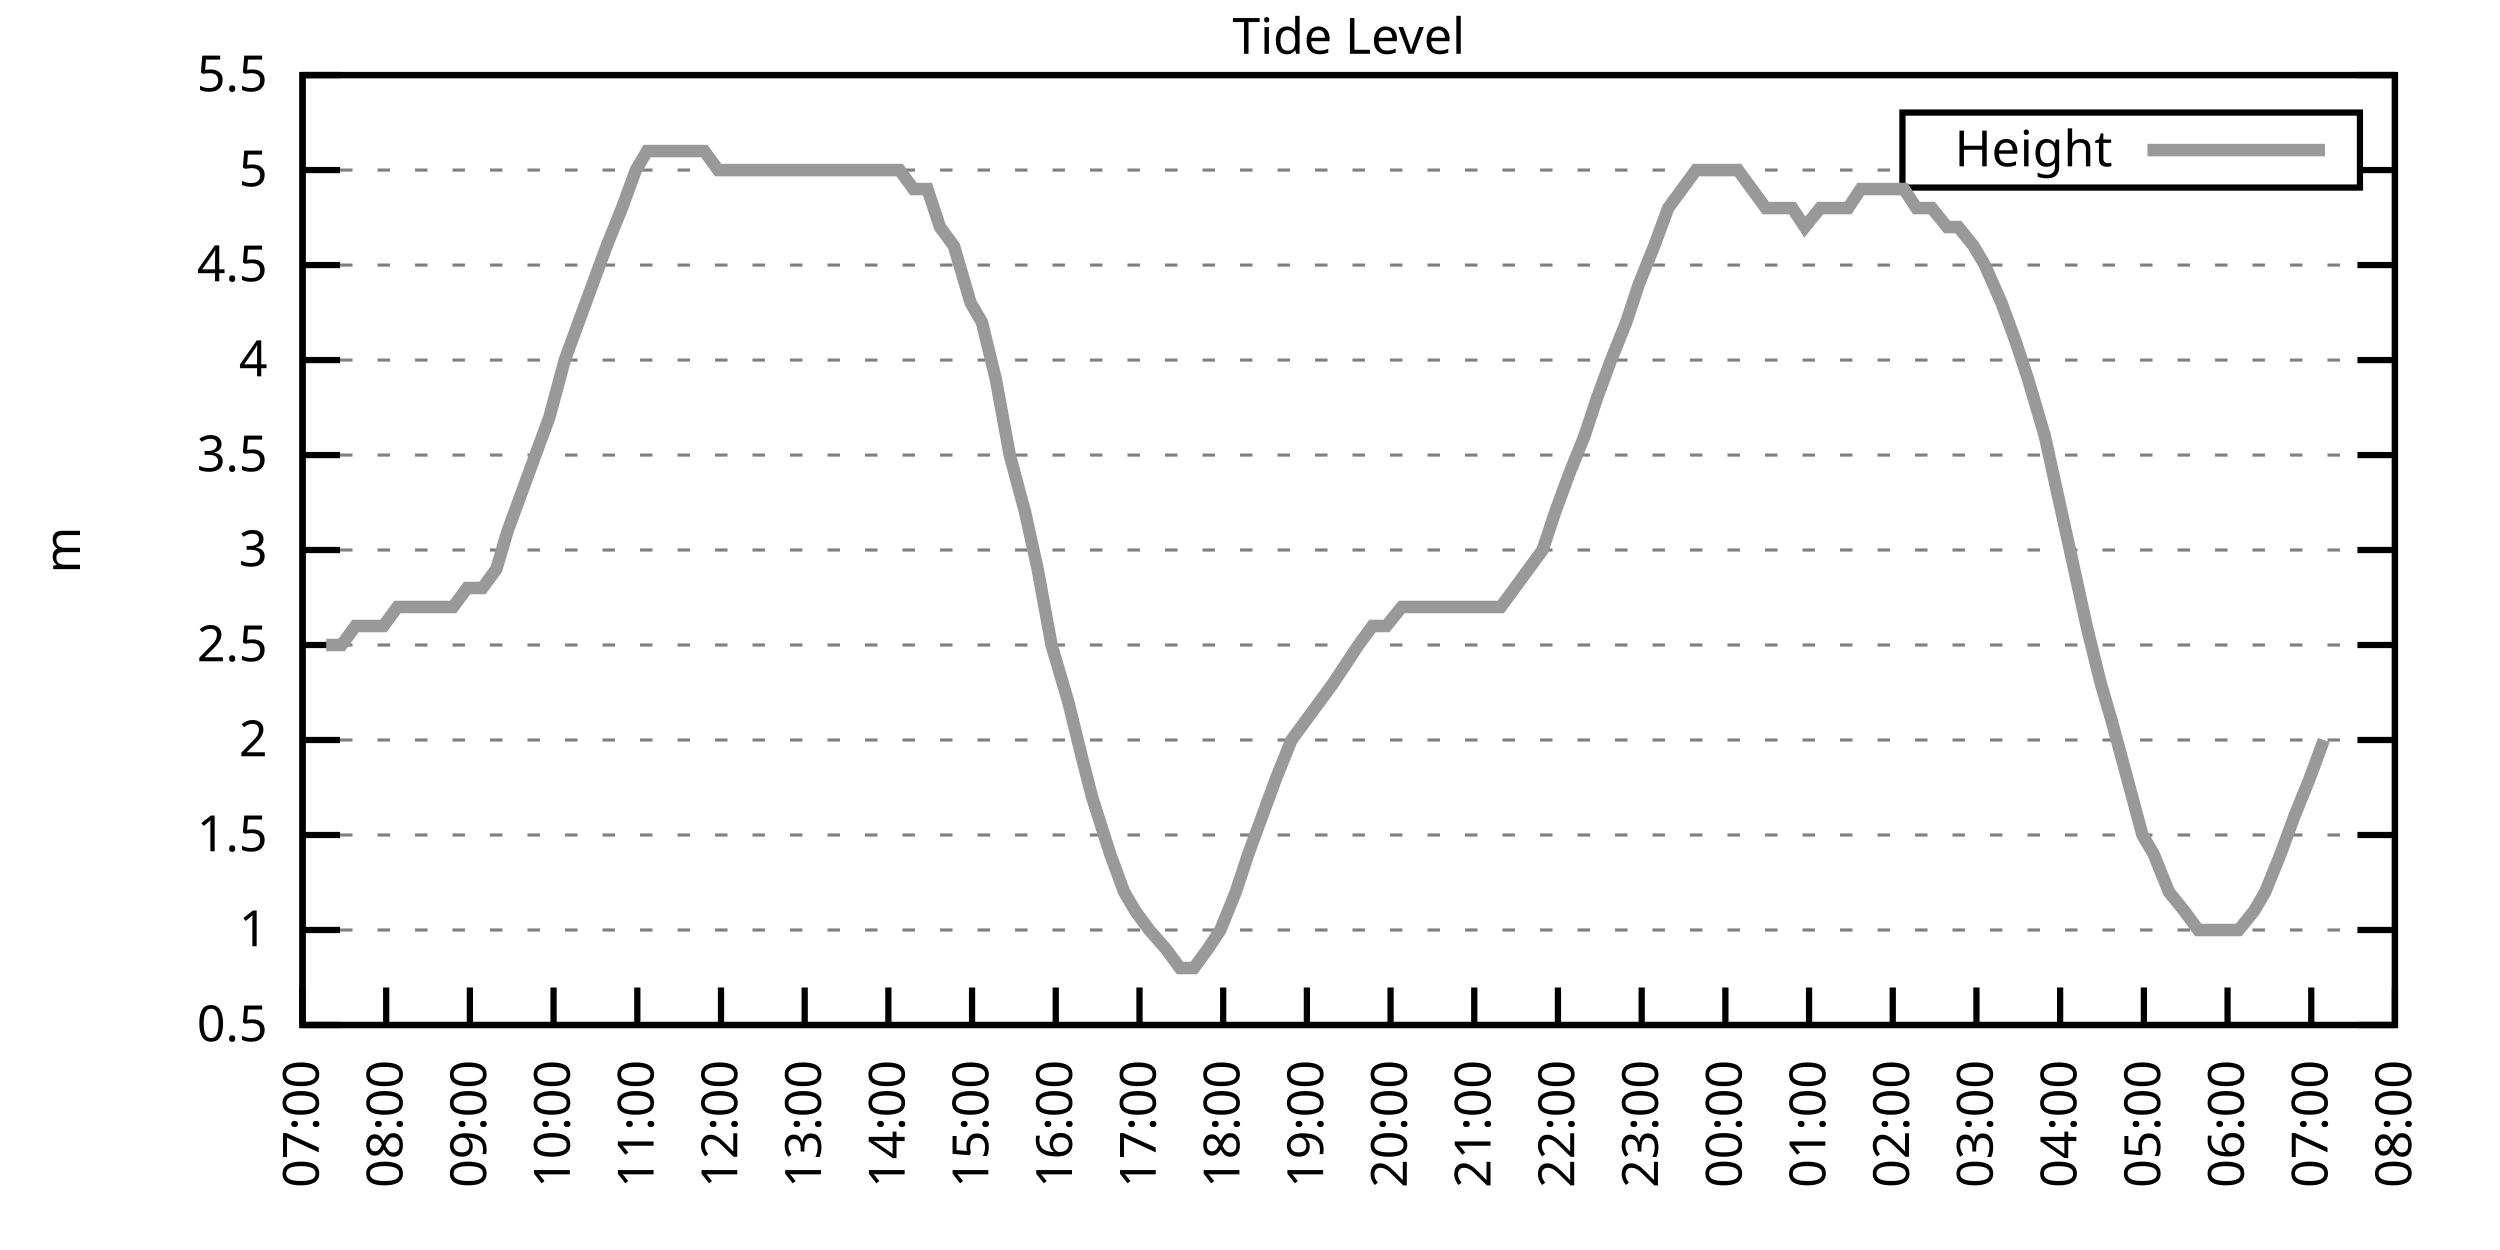
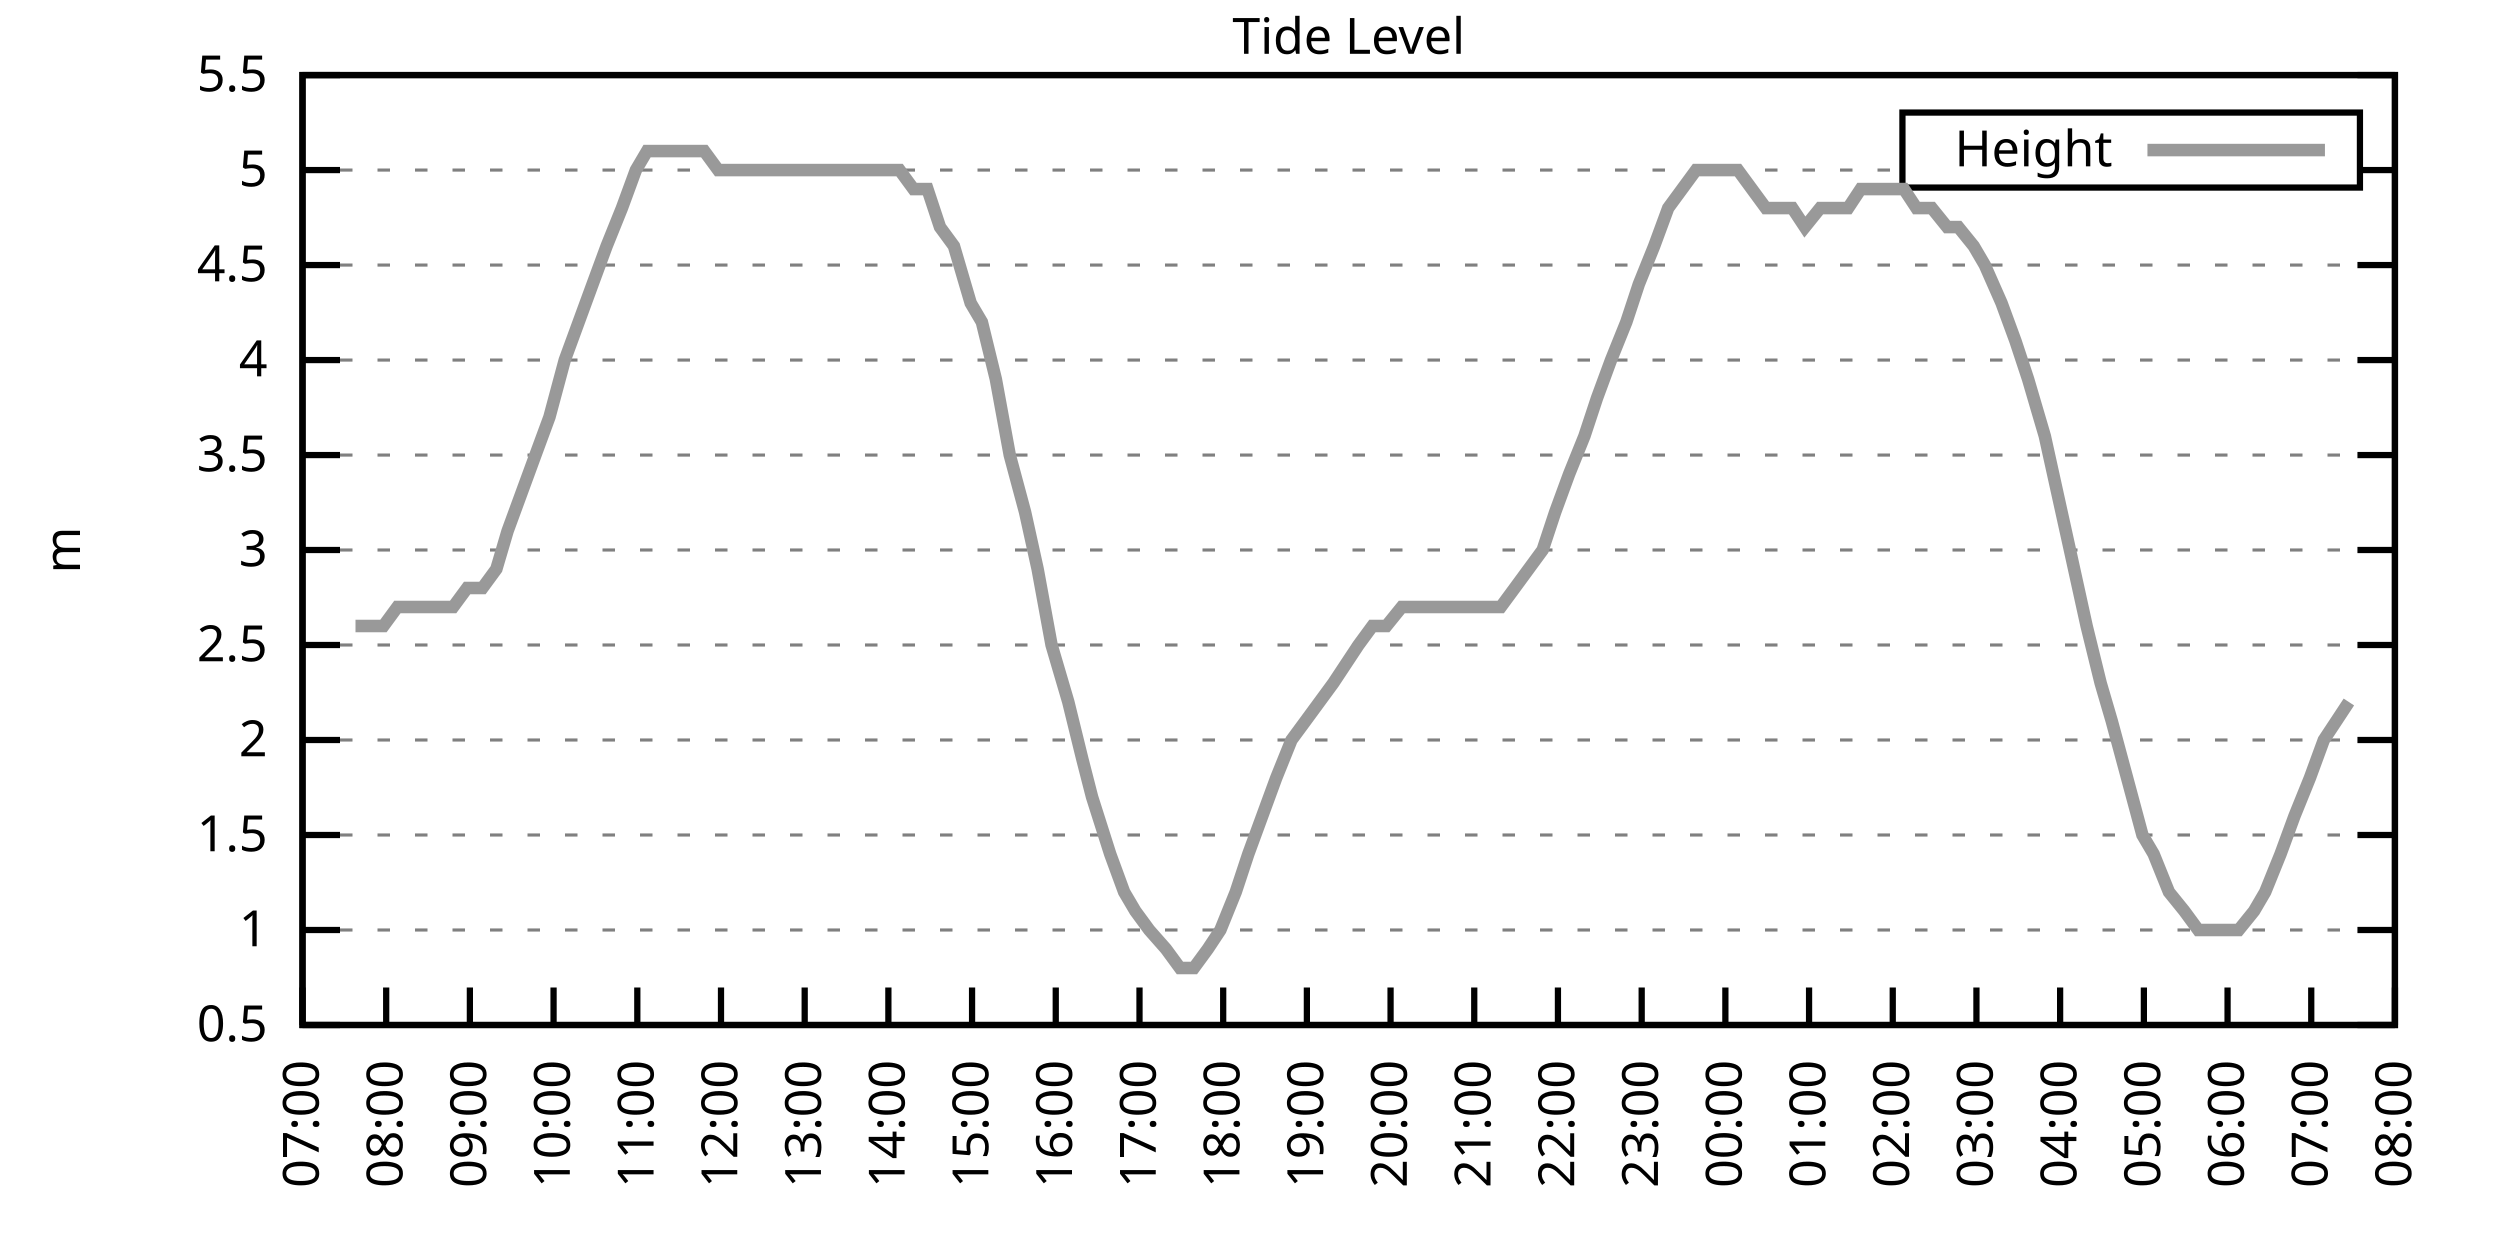
<svg xmlns="http://www.w3.org/2000/svg" xmlns:xlink="http://www.w3.org/1999/xlink" width="400" height="200" viewBox="0 0 400 200">
  <g id="gnuplot_canvas">
    <rect x="0" y="0" width="400" height="200" fill="none" />
    <defs>
      <circle id="gpDot" r="0.5" stroke-width="0.5" stroke="currentColor" />
      <path id="gpPt0" stroke-width="0.333" stroke="currentColor" d="M-1,0 h2 M0,-1 v2" />
      <path id="gpPt1" stroke-width="0.333" stroke="currentColor" d="M-1,-1 L1,1 M1,-1 L-1,1" />
      <path id="gpPt2" stroke-width="0.333" stroke="currentColor" d="M-1,0 L1,0 M0,-1 L0,1 M-1,-1 L1,1 M-1,1 L1,-1" />
      <rect id="gpPt3" stroke-width="0.333" stroke="currentColor" x="-1" y="-1" width="2" height="2" />
      <rect id="gpPt4" stroke-width="0.333" stroke="currentColor" fill="currentColor" x="-1" y="-1" width="2" height="2" />
      <circle id="gpPt5" stroke-width="0.333" stroke="currentColor" cx="0" cy="0" r="1" />
      <use xlink:href="#gpPt5" id="gpPt6" fill="currentColor" stroke="none" />
      <path id="gpPt7" stroke-width="0.333" stroke="currentColor" d="M0,-1.33 L-1.33,0.67 L1.33,0.67 z" />
      <use xlink:href="#gpPt7" id="gpPt8" fill="currentColor" stroke="none" />
      <use xlink:href="#gpPt7" id="gpPt9" stroke="currentColor" transform="rotate(180)" />
      <use xlink:href="#gpPt9" id="gpPt10" fill="currentColor" stroke="none" />
      <use xlink:href="#gpPt3" id="gpPt11" stroke="currentColor" transform="rotate(45)" />
      <use xlink:href="#gpPt11" id="gpPt12" fill="currentColor" stroke="none" />
      <path id="gpPt13" stroke-width="0.333" stroke="currentColor" d="M0,1.330 L1.265,0.411 L0.782,-1.067 L-0.782,-1.076 L-1.265,0.411 z" />
      <use xlink:href="#gpPt13" id="gpPt14" fill="currentColor" stroke="none" />
      <filter id="textbox" filterUnits="objectBoundingBox" x="0" y="0" height="1" width="1">
        <feFlood flood-color="white" flood-opacity="1" result="bgnd" />
        <feComposite in="SourceGraphic" in2="bgnd" operator="atop" />
      </filter>
      <filter id="greybox" filterUnits="objectBoundingBox" x="0" y="0" height="1" width="1">
        <feFlood flood-color="lightgrey" flood-opacity="1" result="grey" />
        <feComposite in="SourceGraphic" in2="grey" operator="atop" />
      </filter>
    </defs>
    <g fill="none" color="white" stroke="currentColor" stroke-width="1.00" stroke-linecap="butt" stroke-linejoin="miter">
</g>
    <g fill="none" color="black" stroke="currentColor" stroke-width="1.00" stroke-linecap="butt" stroke-linejoin="miter">
      <g stroke="none" shape-rendering="crispEdges">
        <polygon fill="rgb(255, 255, 255)" points="48.40,164.00 383.18,164.00 383.18,12.02 48.40,12.02 " />
      </g>
    </g>
    <g fill="none" color="black" stroke="currentColor" stroke-width="1.00" stroke-linecap="butt" stroke-linejoin="miter">
</g>
    <g fill="none" color="black" stroke="black" stroke-width="0.50" stroke-linecap="butt" stroke-linejoin="miter">
</g>
    <g fill="none" color="gray" stroke="currentColor" stroke-width="0.50" stroke-linecap="butt" stroke-linejoin="miter">
      <path stroke="gray" stroke-dasharray="2,4" class="gridline" d="M48.40,164.00 L383.19,164.00  " />
    </g>
    <g fill="none" color="gray" stroke="gray" stroke-width="1.00" stroke-linecap="butt" stroke-linejoin="miter">
</g>
    <g fill="none" color="black" stroke="currentColor" stroke-width="1.00" stroke-linecap="butt" stroke-linejoin="miter">
      <path stroke="black" d="M48.40,164.00 L54.40,164.00 M383.19,164.00 L377.19,164.00  " />
      <g transform="translate(42.80,166.60)" stroke="none" fill="black" font-family="Sans" font-size="8.00" text-anchor="end">
        <text>
          <tspan font-family="Sans"> 0.5</tspan>
        </text>
      </g>
    </g>
    <g fill="none" color="black" stroke="currentColor" stroke-width="1.00" stroke-linecap="butt" stroke-linejoin="miter">
</g>
    <g fill="none" color="black" stroke="black" stroke-width="0.50" stroke-linecap="butt" stroke-linejoin="miter">
</g>
    <g fill="none" color="gray" stroke="currentColor" stroke-width="0.50" stroke-linecap="butt" stroke-linejoin="miter">
      <path stroke="gray" stroke-dasharray="2,4" class="gridline" d="M48.40,148.80 L383.19,148.80  " />
    </g>
    <g fill="none" color="gray" stroke="gray" stroke-width="1.00" stroke-linecap="butt" stroke-linejoin="miter">
</g>
    <g fill="none" color="black" stroke="currentColor" stroke-width="1.00" stroke-linecap="butt" stroke-linejoin="miter">
      <path stroke="black" d="M48.40,148.80 L54.40,148.80 M383.19,148.80 L377.19,148.80  " />
      <g transform="translate(42.80,151.40)" stroke="none" fill="black" font-family="Sans" font-size="8.00" text-anchor="end">
        <text>
          <tspan font-family="Sans"> 1</tspan>
        </text>
      </g>
    </g>
    <g fill="none" color="black" stroke="currentColor" stroke-width="1.00" stroke-linecap="butt" stroke-linejoin="miter">
</g>
    <g fill="none" color="black" stroke="black" stroke-width="0.50" stroke-linecap="butt" stroke-linejoin="miter">
</g>
    <g fill="none" color="gray" stroke="currentColor" stroke-width="0.50" stroke-linecap="butt" stroke-linejoin="miter">
      <path stroke="gray" stroke-dasharray="2,4" class="gridline" d="M48.40,133.60 L383.19,133.60  " />
    </g>
    <g fill="none" color="gray" stroke="gray" stroke-width="1.00" stroke-linecap="butt" stroke-linejoin="miter">
</g>
    <g fill="none" color="black" stroke="currentColor" stroke-width="1.00" stroke-linecap="butt" stroke-linejoin="miter">
      <path stroke="black" d="M48.40,133.60 L54.40,133.60 M383.19,133.60 L377.19,133.60  " />
      <g transform="translate(42.80,136.20)" stroke="none" fill="black" font-family="Sans" font-size="8.00" text-anchor="end">
        <text>
          <tspan font-family="Sans"> 1.5</tspan>
        </text>
      </g>
    </g>
    <g fill="none" color="black" stroke="currentColor" stroke-width="1.00" stroke-linecap="butt" stroke-linejoin="miter">
</g>
    <g fill="none" color="black" stroke="black" stroke-width="0.50" stroke-linecap="butt" stroke-linejoin="miter">
</g>
    <g fill="none" color="gray" stroke="currentColor" stroke-width="0.50" stroke-linecap="butt" stroke-linejoin="miter">
      <path stroke="gray" stroke-dasharray="2,4" class="gridline" d="M48.40,118.40 L383.19,118.40  " />
    </g>
    <g fill="none" color="gray" stroke="gray" stroke-width="1.00" stroke-linecap="butt" stroke-linejoin="miter">
</g>
    <g fill="none" color="black" stroke="currentColor" stroke-width="1.00" stroke-linecap="butt" stroke-linejoin="miter">
      <path stroke="black" d="M48.40,118.40 L54.40,118.40 M383.19,118.40 L377.19,118.40  " />
      <g transform="translate(42.80,121.00)" stroke="none" fill="black" font-family="Sans" font-size="8.00" text-anchor="end">
        <text>
          <tspan font-family="Sans"> 2</tspan>
        </text>
      </g>
    </g>
    <g fill="none" color="black" stroke="currentColor" stroke-width="1.00" stroke-linecap="butt" stroke-linejoin="miter">
</g>
    <g fill="none" color="black" stroke="black" stroke-width="0.50" stroke-linecap="butt" stroke-linejoin="miter">
</g>
    <g fill="none" color="gray" stroke="currentColor" stroke-width="0.50" stroke-linecap="butt" stroke-linejoin="miter">
      <path stroke="gray" stroke-dasharray="2,4" class="gridline" d="M48.40,103.20 L383.19,103.20  " />
    </g>
    <g fill="none" color="gray" stroke="gray" stroke-width="1.00" stroke-linecap="butt" stroke-linejoin="miter">
</g>
    <g fill="none" color="black" stroke="currentColor" stroke-width="1.00" stroke-linecap="butt" stroke-linejoin="miter">
      <path stroke="black" d="M48.40,103.20 L54.40,103.20 M383.19,103.20 L377.19,103.20  " />
      <g transform="translate(42.80,105.80)" stroke="none" fill="black" font-family="Sans" font-size="8.00" text-anchor="end">
        <text>
          <tspan font-family="Sans"> 2.5</tspan>
        </text>
      </g>
    </g>
    <g fill="none" color="black" stroke="currentColor" stroke-width="1.00" stroke-linecap="butt" stroke-linejoin="miter">
</g>
    <g fill="none" color="black" stroke="black" stroke-width="0.50" stroke-linecap="butt" stroke-linejoin="miter">
</g>
    <g fill="none" color="gray" stroke="currentColor" stroke-width="0.50" stroke-linecap="butt" stroke-linejoin="miter">
      <path stroke="gray" stroke-dasharray="2,4" class="gridline" d="M48.40,88.00 L383.19,88.00  " />
    </g>
    <g fill="none" color="gray" stroke="gray" stroke-width="1.00" stroke-linecap="butt" stroke-linejoin="miter">
</g>
    <g fill="none" color="black" stroke="currentColor" stroke-width="1.00" stroke-linecap="butt" stroke-linejoin="miter">
      <path stroke="black" d="M48.40,88.00 L54.40,88.00 M383.19,88.00 L377.19,88.00  " />
      <g transform="translate(42.80,90.60)" stroke="none" fill="black" font-family="Sans" font-size="8.00" text-anchor="end">
        <text>
          <tspan font-family="Sans"> 3</tspan>
        </text>
      </g>
    </g>
    <g fill="none" color="black" stroke="currentColor" stroke-width="1.00" stroke-linecap="butt" stroke-linejoin="miter">
</g>
    <g fill="none" color="black" stroke="black" stroke-width="0.50" stroke-linecap="butt" stroke-linejoin="miter">
</g>
    <g fill="none" color="gray" stroke="currentColor" stroke-width="0.50" stroke-linecap="butt" stroke-linejoin="miter">
      <path stroke="gray" stroke-dasharray="2,4" class="gridline" d="M48.40,72.81 L383.19,72.81  " />
    </g>
    <g fill="none" color="gray" stroke="gray" stroke-width="1.00" stroke-linecap="butt" stroke-linejoin="miter">
</g>
    <g fill="none" color="black" stroke="currentColor" stroke-width="1.00" stroke-linecap="butt" stroke-linejoin="miter">
      <path stroke="black" d="M48.40,72.81 L54.40,72.81 M383.19,72.81 L377.19,72.81  " />
      <g transform="translate(42.80,75.41)" stroke="none" fill="black" font-family="Sans" font-size="8.00" text-anchor="end">
        <text>
          <tspan font-family="Sans"> 3.5</tspan>
        </text>
      </g>
    </g>
    <g fill="none" color="black" stroke="currentColor" stroke-width="1.00" stroke-linecap="butt" stroke-linejoin="miter">
</g>
    <g fill="none" color="black" stroke="black" stroke-width="0.50" stroke-linecap="butt" stroke-linejoin="miter">
</g>
    <g fill="none" color="gray" stroke="currentColor" stroke-width="0.50" stroke-linecap="butt" stroke-linejoin="miter">
      <path stroke="gray" stroke-dasharray="2,4" class="gridline" d="M48.40,57.61 L383.19,57.61  " />
    </g>
    <g fill="none" color="gray" stroke="gray" stroke-width="1.00" stroke-linecap="butt" stroke-linejoin="miter">
</g>
    <g fill="none" color="black" stroke="currentColor" stroke-width="1.00" stroke-linecap="butt" stroke-linejoin="miter">
      <path stroke="black" d="M48.40,57.61 L54.40,57.61 M383.19,57.61 L377.19,57.61  " />
      <g transform="translate(42.80,60.21)" stroke="none" fill="black" font-family="Sans" font-size="8.00" text-anchor="end">
        <text>
          <tspan font-family="Sans"> 4</tspan>
        </text>
      </g>
    </g>
    <g fill="none" color="black" stroke="currentColor" stroke-width="1.00" stroke-linecap="butt" stroke-linejoin="miter">
</g>
    <g fill="none" color="black" stroke="black" stroke-width="0.50" stroke-linecap="butt" stroke-linejoin="miter">
</g>
    <g fill="none" color="gray" stroke="currentColor" stroke-width="0.50" stroke-linecap="butt" stroke-linejoin="miter">
      <path stroke="gray" stroke-dasharray="2,4" class="gridline" d="M48.40,42.41 L383.19,42.41  " />
    </g>
    <g fill="none" color="gray" stroke="gray" stroke-width="1.00" stroke-linecap="butt" stroke-linejoin="miter">
</g>
    <g fill="none" color="black" stroke="currentColor" stroke-width="1.00" stroke-linecap="butt" stroke-linejoin="miter">
      <path stroke="black" d="M48.40,42.41 L54.40,42.41 M383.19,42.41 L377.19,42.41  " />
      <g transform="translate(42.80,45.01)" stroke="none" fill="black" font-family="Sans" font-size="8.00" text-anchor="end">
        <text>
          <tspan font-family="Sans"> 4.5</tspan>
        </text>
      </g>
    </g>
    <g fill="none" color="black" stroke="currentColor" stroke-width="1.00" stroke-linecap="butt" stroke-linejoin="miter">
</g>
    <g fill="none" color="black" stroke="black" stroke-width="0.50" stroke-linecap="butt" stroke-linejoin="miter">
</g>
    <g fill="none" color="gray" stroke="currentColor" stroke-width="0.50" stroke-linecap="butt" stroke-linejoin="miter">
      <path stroke="gray" stroke-dasharray="2,4" class="gridline" d="M48.40,27.21 L304.39,27.21 M377.59,27.21 L383.19,27.21  " />
    </g>
    <g fill="none" color="gray" stroke="gray" stroke-width="1.00" stroke-linecap="butt" stroke-linejoin="miter">
</g>
    <g fill="none" color="black" stroke="currentColor" stroke-width="1.00" stroke-linecap="butt" stroke-linejoin="miter">
      <path stroke="black" d="M48.40,27.21 L54.40,27.21 M383.19,27.21 L377.19,27.21  " />
      <g transform="translate(42.80,29.81)" stroke="none" fill="black" font-family="Sans" font-size="8.00" text-anchor="end">
        <text>
          <tspan font-family="Sans"> 5</tspan>
        </text>
      </g>
    </g>
    <g fill="none" color="black" stroke="currentColor" stroke-width="1.00" stroke-linecap="butt" stroke-linejoin="miter">
</g>
    <g fill="none" color="black" stroke="black" stroke-width="0.50" stroke-linecap="butt" stroke-linejoin="miter">
</g>
    <g fill="none" color="gray" stroke="currentColor" stroke-width="0.50" stroke-linecap="butt" stroke-linejoin="miter">
      <path stroke="gray" stroke-dasharray="2,4" class="gridline" d="M48.40,12.01 L383.19,12.01  " />
    </g>
    <g fill="none" color="gray" stroke="gray" stroke-width="1.00" stroke-linecap="butt" stroke-linejoin="miter">
</g>
    <g fill="none" color="black" stroke="currentColor" stroke-width="1.00" stroke-linecap="butt" stroke-linejoin="miter">
      <path stroke="black" d="M48.40,12.01 L54.40,12.01 M383.19,12.01 L377.19,12.01  " />
      <g transform="translate(42.80,14.61)" stroke="none" fill="black" font-family="Sans" font-size="8.00" text-anchor="end">
        <text>
          <tspan font-family="Sans"> 5.5</tspan>
        </text>
      </g>
    </g>
    <g fill="none" color="black" stroke="currentColor" stroke-width="1.00" stroke-linecap="butt" stroke-linejoin="miter">
      <path stroke="black" d="M48.40,164.00 L48.40,158.00  " />
      <g transform="translate(51.00,169.60) rotate(270.00)" stroke="none" fill="black" font-family="Sans" font-size="8.00" text-anchor="end">
        <text>
          <tspan font-family="Sans">07:00</tspan>
        </text>
      </g>
    </g>
    <g fill="none" color="black" stroke="currentColor" stroke-width="1.00" stroke-linecap="butt" stroke-linejoin="miter">
      <path stroke="black" d="M61.79,164.00 L61.79,158.00  " />
      <g transform="translate(64.39,169.60) rotate(270.00)" stroke="none" fill="black" font-family="Sans" font-size="8.00" text-anchor="end">
        <text>
          <tspan font-family="Sans">08:00</tspan>
        </text>
      </g>
    </g>
    <g fill="none" color="black" stroke="currentColor" stroke-width="1.00" stroke-linecap="butt" stroke-linejoin="miter">
      <path stroke="black" d="M75.18,164.00 L75.18,158.00  " />
      <g transform="translate(77.78,169.60) rotate(270.00)" stroke="none" fill="black" font-family="Sans" font-size="8.00" text-anchor="end">
        <text>
          <tspan font-family="Sans">09:00</tspan>
        </text>
      </g>
    </g>
    <g fill="none" color="black" stroke="currentColor" stroke-width="1.00" stroke-linecap="butt" stroke-linejoin="miter">
      <path stroke="black" d="M88.57,164.00 L88.57,158.00  " />
      <g transform="translate(91.17,169.60) rotate(270.00)" stroke="none" fill="black" font-family="Sans" font-size="8.00" text-anchor="end">
        <text>
          <tspan font-family="Sans">10:00</tspan>
        </text>
      </g>
    </g>
    <g fill="none" color="black" stroke="currentColor" stroke-width="1.00" stroke-linecap="butt" stroke-linejoin="miter">
      <path stroke="black" d="M101.97,164.00 L101.97,158.00  " />
      <g transform="translate(104.57,169.60) rotate(270.00)" stroke="none" fill="black" font-family="Sans" font-size="8.00" text-anchor="end">
        <text>
          <tspan font-family="Sans">11:00</tspan>
        </text>
      </g>
    </g>
    <g fill="none" color="black" stroke="currentColor" stroke-width="1.00" stroke-linecap="butt" stroke-linejoin="miter">
      <path stroke="black" d="M115.36,164.00 L115.36,158.00  " />
      <g transform="translate(117.96,169.60) rotate(270.00)" stroke="none" fill="black" font-family="Sans" font-size="8.00" text-anchor="end">
        <text>
          <tspan font-family="Sans">12:00</tspan>
        </text>
      </g>
    </g>
    <g fill="none" color="black" stroke="currentColor" stroke-width="1.00" stroke-linecap="butt" stroke-linejoin="miter">
      <path stroke="black" d="M128.75,164.00 L128.75,158.00  " />
      <g transform="translate(131.35,169.60) rotate(270.00)" stroke="none" fill="black" font-family="Sans" font-size="8.00" text-anchor="end">
        <text>
          <tspan font-family="Sans">13:00</tspan>
        </text>
      </g>
    </g>
    <g fill="none" color="black" stroke="currentColor" stroke-width="1.00" stroke-linecap="butt" stroke-linejoin="miter">
      <path stroke="black" d="M142.14,164.00 L142.14,158.00  " />
      <g transform="translate(144.74,169.60) rotate(270.00)" stroke="none" fill="black" font-family="Sans" font-size="8.00" text-anchor="end">
        <text>
          <tspan font-family="Sans">14:00</tspan>
        </text>
      </g>
    </g>
    <g fill="none" color="black" stroke="currentColor" stroke-width="1.00" stroke-linecap="butt" stroke-linejoin="miter">
      <path stroke="black" d="M155.53,164.00 L155.53,158.00  " />
      <g transform="translate(158.13,169.60) rotate(270.00)" stroke="none" fill="black" font-family="Sans" font-size="8.00" text-anchor="end">
        <text>
          <tspan font-family="Sans">15:00</tspan>
        </text>
      </g>
    </g>
    <g fill="none" color="black" stroke="currentColor" stroke-width="1.00" stroke-linecap="butt" stroke-linejoin="miter">
      <path stroke="black" d="M168.92,164.00 L168.92,158.00  " />
      <g transform="translate(171.52,169.60) rotate(270.00)" stroke="none" fill="black" font-family="Sans" font-size="8.00" text-anchor="end">
        <text>
          <tspan font-family="Sans">16:00</tspan>
        </text>
      </g>
    </g>
    <g fill="none" color="black" stroke="currentColor" stroke-width="1.00" stroke-linecap="butt" stroke-linejoin="miter">
      <path stroke="black" d="M182.32,164.00 L182.32,158.00  " />
      <g transform="translate(184.92,169.60) rotate(270.00)" stroke="none" fill="black" font-family="Sans" font-size="8.00" text-anchor="end">
        <text>
          <tspan font-family="Sans">17:00</tspan>
        </text>
      </g>
    </g>
    <g fill="none" color="black" stroke="currentColor" stroke-width="1.00" stroke-linecap="butt" stroke-linejoin="miter">
      <path stroke="black" d="M195.71,164.00 L195.71,158.00  " />
      <g transform="translate(198.31,169.60) rotate(270.00)" stroke="none" fill="black" font-family="Sans" font-size="8.00" text-anchor="end">
        <text>
          <tspan font-family="Sans">18:00</tspan>
        </text>
      </g>
    </g>
    <g fill="none" color="black" stroke="currentColor" stroke-width="1.00" stroke-linecap="butt" stroke-linejoin="miter">
      <path stroke="black" d="M209.10,164.00 L209.10,158.00  " />
      <g transform="translate(211.70,169.60) rotate(270.00)" stroke="none" fill="black" font-family="Sans" font-size="8.00" text-anchor="end">
        <text>
          <tspan font-family="Sans">19:00</tspan>
        </text>
      </g>
    </g>
    <g fill="none" color="black" stroke="currentColor" stroke-width="1.00" stroke-linecap="butt" stroke-linejoin="miter">
      <path stroke="black" d="M222.49,164.00 L222.49,158.00  " />
      <g transform="translate(225.09,169.60) rotate(270.00)" stroke="none" fill="black" font-family="Sans" font-size="8.00" text-anchor="end">
        <text>
          <tspan font-family="Sans">20:00</tspan>
        </text>
      </g>
    </g>
    <g fill="none" color="black" stroke="currentColor" stroke-width="1.00" stroke-linecap="butt" stroke-linejoin="miter">
      <path stroke="black" d="M235.88,164.00 L235.88,158.00  " />
      <g transform="translate(238.48,169.60) rotate(270.00)" stroke="none" fill="black" font-family="Sans" font-size="8.00" text-anchor="end">
        <text>
          <tspan font-family="Sans">21:00</tspan>
        </text>
      </g>
    </g>
    <g fill="none" color="black" stroke="currentColor" stroke-width="1.00" stroke-linecap="butt" stroke-linejoin="miter">
      <path stroke="black" d="M249.27,164.00 L249.27,158.00  " />
      <g transform="translate(251.87,169.60) rotate(270.00)" stroke="none" fill="black" font-family="Sans" font-size="8.00" text-anchor="end">
        <text>
          <tspan font-family="Sans">22:00</tspan>
        </text>
      </g>
    </g>
    <g fill="none" color="black" stroke="currentColor" stroke-width="1.00" stroke-linecap="butt" stroke-linejoin="miter">
      <path stroke="black" d="M262.67,164.00 L262.67,158.00  " />
      <g transform="translate(265.27,169.60) rotate(270.00)" stroke="none" fill="black" font-family="Sans" font-size="8.00" text-anchor="end">
        <text>
          <tspan font-family="Sans">23:00</tspan>
        </text>
      </g>
    </g>
    <g fill="none" color="black" stroke="currentColor" stroke-width="1.00" stroke-linecap="butt" stroke-linejoin="miter">
      <path stroke="black" d="M276.06,164.00 L276.06,158.00  " />
      <g transform="translate(278.66,169.60) rotate(270.00)" stroke="none" fill="black" font-family="Sans" font-size="8.00" text-anchor="end">
        <text>
          <tspan font-family="Sans">00:00</tspan>
        </text>
      </g>
    </g>
    <g fill="none" color="black" stroke="currentColor" stroke-width="1.00" stroke-linecap="butt" stroke-linejoin="miter">
      <path stroke="black" d="M289.45,164.00 L289.45,158.00  " />
      <g transform="translate(292.05,169.60) rotate(270.00)" stroke="none" fill="black" font-family="Sans" font-size="8.00" text-anchor="end">
        <text>
          <tspan font-family="Sans">01:00</tspan>
        </text>
      </g>
    </g>
    <g fill="none" color="black" stroke="currentColor" stroke-width="1.00" stroke-linecap="butt" stroke-linejoin="miter">
      <path stroke="black" d="M302.84,164.00 L302.84,158.00  " />
      <g transform="translate(305.44,169.60) rotate(270.00)" stroke="none" fill="black" font-family="Sans" font-size="8.00" text-anchor="end">
        <text>
          <tspan font-family="Sans">02:00</tspan>
        </text>
      </g>
    </g>
    <g fill="none" color="black" stroke="currentColor" stroke-width="1.00" stroke-linecap="butt" stroke-linejoin="miter">
      <path stroke="black" d="M316.23,164.00 L316.23,158.00  " />
      <g transform="translate(318.83,169.60) rotate(270.00)" stroke="none" fill="black" font-family="Sans" font-size="8.00" text-anchor="end">
        <text>
          <tspan font-family="Sans">03:00</tspan>
        </text>
      </g>
    </g>
    <g fill="none" color="black" stroke="currentColor" stroke-width="1.00" stroke-linecap="butt" stroke-linejoin="miter">
      <path stroke="black" d="M329.62,164.00 L329.62,158.00  " />
      <g transform="translate(332.22,169.60) rotate(270.00)" stroke="none" fill="black" font-family="Sans" font-size="8.00" text-anchor="end">
        <text>
          <tspan font-family="Sans">04:00</tspan>
        </text>
      </g>
    </g>
    <g fill="none" color="black" stroke="currentColor" stroke-width="1.00" stroke-linecap="butt" stroke-linejoin="miter">
      <path stroke="black" d="M343.02,164.00 L343.02,158.00  " />
      <g transform="translate(345.62,169.60) rotate(270.00)" stroke="none" fill="black" font-family="Sans" font-size="8.00" text-anchor="end">
        <text>
          <tspan font-family="Sans">05:00</tspan>
        </text>
      </g>
    </g>
    <g fill="none" color="black" stroke="currentColor" stroke-width="1.00" stroke-linecap="butt" stroke-linejoin="miter">
      <path stroke="black" d="M356.41,164.00 L356.41,158.00  " />
      <g transform="translate(359.01,169.60) rotate(270.00)" stroke="none" fill="black" font-family="Sans" font-size="8.00" text-anchor="end">
        <text>
          <tspan font-family="Sans">06:00</tspan>
        </text>
      </g>
    </g>
    <g fill="none" color="black" stroke="currentColor" stroke-width="1.00" stroke-linecap="butt" stroke-linejoin="miter">
      <path stroke="black" d="M369.80,164.00 L369.80,158.00  " />
      <g transform="translate(372.40,169.60) rotate(270.00)" stroke="none" fill="black" font-family="Sans" font-size="8.00" text-anchor="end">
        <text>
          <tspan font-family="Sans">07:00</tspan>
        </text>
      </g>
    </g>
    <g fill="none" color="black" stroke="currentColor" stroke-width="1.00" stroke-linecap="butt" stroke-linejoin="miter">
      <path stroke="black" d="M383.19,164.00 L383.19,158.00  " />
      <g transform="translate(385.79,169.60) rotate(270.00)" stroke="none" fill="black" font-family="Sans" font-size="8.00" text-anchor="end">
        <text>
          <tspan font-family="Sans">08:00</tspan>
        </text>
      </g>
    </g>
    <g fill="none" color="black" stroke="currentColor" stroke-width="1.00" stroke-linecap="butt" stroke-linejoin="miter">
</g>
    <g fill="none" color="black" stroke="currentColor" stroke-width="1.00" stroke-linecap="butt" stroke-linejoin="miter">
      <path stroke="black" d="M48.40,12.01 L48.40,164.00 L383.19,164.00 L383.19,12.01 L48.40,12.01 Z  " />
    </g>
    <g fill="none" color="black" stroke="currentColor" stroke-width="1.00" stroke-linecap="butt" stroke-linejoin="miter">
</g>
    <g fill="none" color="black" stroke="currentColor" stroke-width="1.00" stroke-linecap="butt" stroke-linejoin="miter">
      <path stroke="black" d="M304.39,30.01 L304.39,18.01 L377.59,18.01 L377.59,30.01 L304.39,30.01 Z  " />
    </g>
    <g id="Tide_level_plot_1">
      <g fill="none" color="white" stroke="black" stroke-width="2.00" stroke-linecap="butt" stroke-linejoin="miter">
</g>
      <g fill="none" color="black" stroke="currentColor" stroke-width="2.00" stroke-linecap="butt" stroke-linejoin="miter">
        <g transform="translate(337.99,26.61)" stroke="none" fill="black" font-family="Sans" font-size="8.00" text-anchor="end">
          <text>
            <tspan font-family="Sans">Height</tspan>
          </text>
        </g>
      </g>
      <g fill="none" color="black" stroke="currentColor" stroke-width="2.00" stroke-linecap="butt" stroke-linejoin="miter">
-         <path stroke="rgb(153, 153, 153)" d="M343.59,24.01 L371.99,24.01 M52.19,103.20 L54.65,103.20 L56.88,100.16 L59.34,100.16 L61.35,100.16 L63.58,97.12   L65.81,97.12 L68.26,97.12 L70.27,97.12 L72.50,97.12 L74.74,94.08 L77.19,94.08 L79.42,91.04 L81.21,84.97   L83.44,78.89 L85.67,72.81 L87.91,66.73 L90.36,57.61 L92.59,51.53 L94.82,45.45 L97.06,39.37 L99.51,33.29   L101.74,27.21 L103.53,24.17 L105.76,24.17 L108.22,24.17 L110.45,24.17 L112.68,24.17 L114.91,27.21 L116.70,27.21   L119.60,27.21 L121.83,27.21 L123.84,27.21 L126.07,27.21 L128.30,27.21 L130.31,27.21 L132.77,27.21 L134.78,27.21   L137.23,27.21 L139.69,27.21 L141.92,27.21 L143.93,27.21 L146.16,30.25 L148.39,30.25 L150.40,36.33 L152.63,39.37   L155.31,48.49 L157.10,51.53 L159.33,60.65 L161.56,72.81 L164.01,81.93 L166.02,91.04 L168.25,103.20 L170.93,112.32   L173.17,121.44 L174.73,127.52 L177.63,136.64 L179.86,142.72 L181.65,145.76 L183.88,148.80 L186.56,151.84 L188.79,154.88   L191.02,154.88 L193.25,151.84 L195.26,148.80 L197.72,142.72 L199.73,136.64 L201.96,130.56 L204.19,124.48 L206.64,118.40   L208.88,115.36 L211.11,112.32 L213.34,109.28 L215.35,106.24 L217.36,103.20 L219.59,100.16 L221.82,100.16 L224.28,97.12   L226.29,97.12 L228.52,97.12 L230.75,97.12 L233.20,97.12 L235.66,97.12 L237.22,97.12 L240.12,97.12 L242.36,94.08   L244.59,91.04 L246.82,88.00 L248.83,81.93 L251.06,75.85 L253.51,69.77 L255.52,63.69 L257.76,57.61 L260.21,51.53   L262.22,45.45 L264.67,39.37 L266.91,33.29 L269.14,30.25 L271.37,27.21 L273.60,27.21 L275.83,27.21 L278.07,27.21   L280.30,30.25 L282.53,33.29 L284.09,33.29 L286.77,33.29 L288.78,36.33 L291.23,33.29 L293.24,33.29 L295.70,33.29   L297.71,30.25 L300.39,30.25 L302.62,30.25 L304.63,30.25 L306.63,33.29 L309.09,33.29 L311.54,36.33 L313.33,36.33   L315.79,39.37 L317.57,42.41 L320.25,48.49 L322.48,54.57 L324.49,60.65 L327.17,69.77 L329.18,78.89 L331.19,88.00   L333.86,100.16 L336.10,109.28 L337.88,115.36 L340.34,124.48 L342.79,133.60 L344.58,136.64 L347.03,142.72 L349.49,145.76   L351.72,148.80 L353.95,148.80 L355.74,148.80 L358.19,148.80 L360.65,145.76 L362.43,142.72 L364.89,136.64 L367.12,130.56   L369.58,124.48 L371.81,118.40  " />
+         <path stroke="rgb(153, 153, 153)" d="M343.59,24.01 L371.99,24.01 M56.88,100.16 L59.34,100.16 L61.35,100.16 L63.58,97.12 L65.81,97.12 L68.26,97.12   L70.27,97.12 L72.50,97.12 L74.74,94.08 L77.19,94.08 L79.42,91.04 L81.21,84.97 L83.44,78.89 L85.67,72.81   L87.91,66.73 L90.36,57.61 L92.59,51.53 L94.82,45.45 L97.06,39.37 L99.51,33.29 L101.74,27.21 L103.53,24.17   L105.76,24.17 L108.22,24.17 L110.45,24.17 L112.68,24.17 L114.91,27.21 L116.70,27.21 L119.60,27.21 L121.83,27.21   L123.84,27.21 L126.07,27.21 L128.30,27.21 L130.31,27.21 L132.77,27.21 L134.78,27.21 L137.23,27.21 L139.69,27.21   L141.92,27.21 L143.93,27.21 L146.16,30.25 L148.39,30.25 L150.40,36.33 L152.63,39.37 L155.31,48.49 L157.10,51.53   L159.33,60.65 L161.56,72.81 L164.01,81.93 L166.02,91.04 L168.25,103.20 L170.93,112.32 L173.17,121.44 L174.73,127.52   L177.63,136.64 L179.86,142.72 L181.65,145.76 L183.88,148.80 L186.56,151.84 L188.79,154.88 L191.02,154.88 L193.25,151.84   L195.26,148.80 L197.72,142.72 L199.73,136.64 L201.96,130.56 L204.19,124.48 L206.64,118.40 L208.88,115.36 L211.11,112.32   L213.34,109.28 L215.35,106.24 L217.36,103.20 L219.59,100.16 L221.82,100.16 L224.28,97.12 L226.29,97.12 L228.52,97.12   L230.75,97.12 L233.20,97.12 L235.66,97.12 L237.22,97.12 L240.12,97.12 L242.36,94.08 L244.59,91.04 L246.82,88.00   L248.83,81.93 L251.06,75.85 L253.51,69.77 L255.52,63.69 L257.76,57.61 L260.21,51.53 L262.22,45.45 L264.67,39.37   L266.91,33.29 L269.14,30.25 L271.37,27.21 L273.60,27.21 L275.83,27.21 L278.07,27.21 L280.30,30.25 L282.53,33.29   L284.09,33.29 L286.77,33.29 L288.78,36.33 L291.23,33.29 L293.24,33.29 L295.70,33.29 L297.71,30.25 L300.39,30.25   L302.62,30.25 L304.63,30.25 L306.63,33.29 L309.09,33.29 L311.54,36.33 L313.33,36.33 L315.79,39.37 L317.57,42.41   L320.25,48.49 L322.48,54.57 L324.49,60.65 L327.17,69.77 L329.18,78.89 L331.19,88.00 L333.86,100.16 L336.10,109.28   L337.88,115.36 L340.34,124.48 L342.79,133.60 L344.58,136.64 L347.03,142.72 L349.49,145.76 L351.72,148.80 L353.95,148.80   L355.74,148.80 L358.19,148.80 L360.65,145.76 L362.43,142.72 L364.89,136.64 L367.12,130.56 L369.58,124.48 L371.81,118.40   L373.82,115.36 L375.82,112.32  " />
      </g>
    </g>
    <g fill="none" color="black" stroke="currentColor" stroke-width="2.00" stroke-linecap="butt" stroke-linejoin="miter">
</g>
    <g fill="none" color="black" stroke="black" stroke-width="1.00" stroke-linecap="butt" stroke-linejoin="miter">
</g>
    <g fill="none" color="black" stroke="currentColor" stroke-width="1.00" stroke-linecap="butt" stroke-linejoin="miter">
      <path stroke="black" d="M48.40,12.01 L48.40,164.00 L383.19,164.00 L383.19,12.01 L48.40,12.01 Z  " />
      <g transform="translate(12.80,88.01) rotate(270.00)" stroke="none" fill="black" font-family="Sans" font-size="8.00" text-anchor="middle">
        <text>
          <tspan font-family="Sans">m</tspan>
        </text>
      </g>
    </g>
    <g fill="none" color="black" stroke="currentColor" stroke-width="1.00" stroke-linecap="butt" stroke-linejoin="miter">
</g>
    <g fill="none" color="black" stroke="currentColor" stroke-width="1.00" stroke-linecap="butt" stroke-linejoin="miter">
      <g transform="translate(215.79,8.61)" stroke="none" fill="black" font-family="Sans" font-size="8.00" text-anchor="middle">
        <text>
          <tspan font-family="Sans">Tide Level</tspan>
        </text>
      </g>
    </g>
    <g fill="none" color="black" stroke="currentColor" stroke-width="1.00" stroke-linecap="butt" stroke-linejoin="miter">
</g>
  </g>
</svg>
